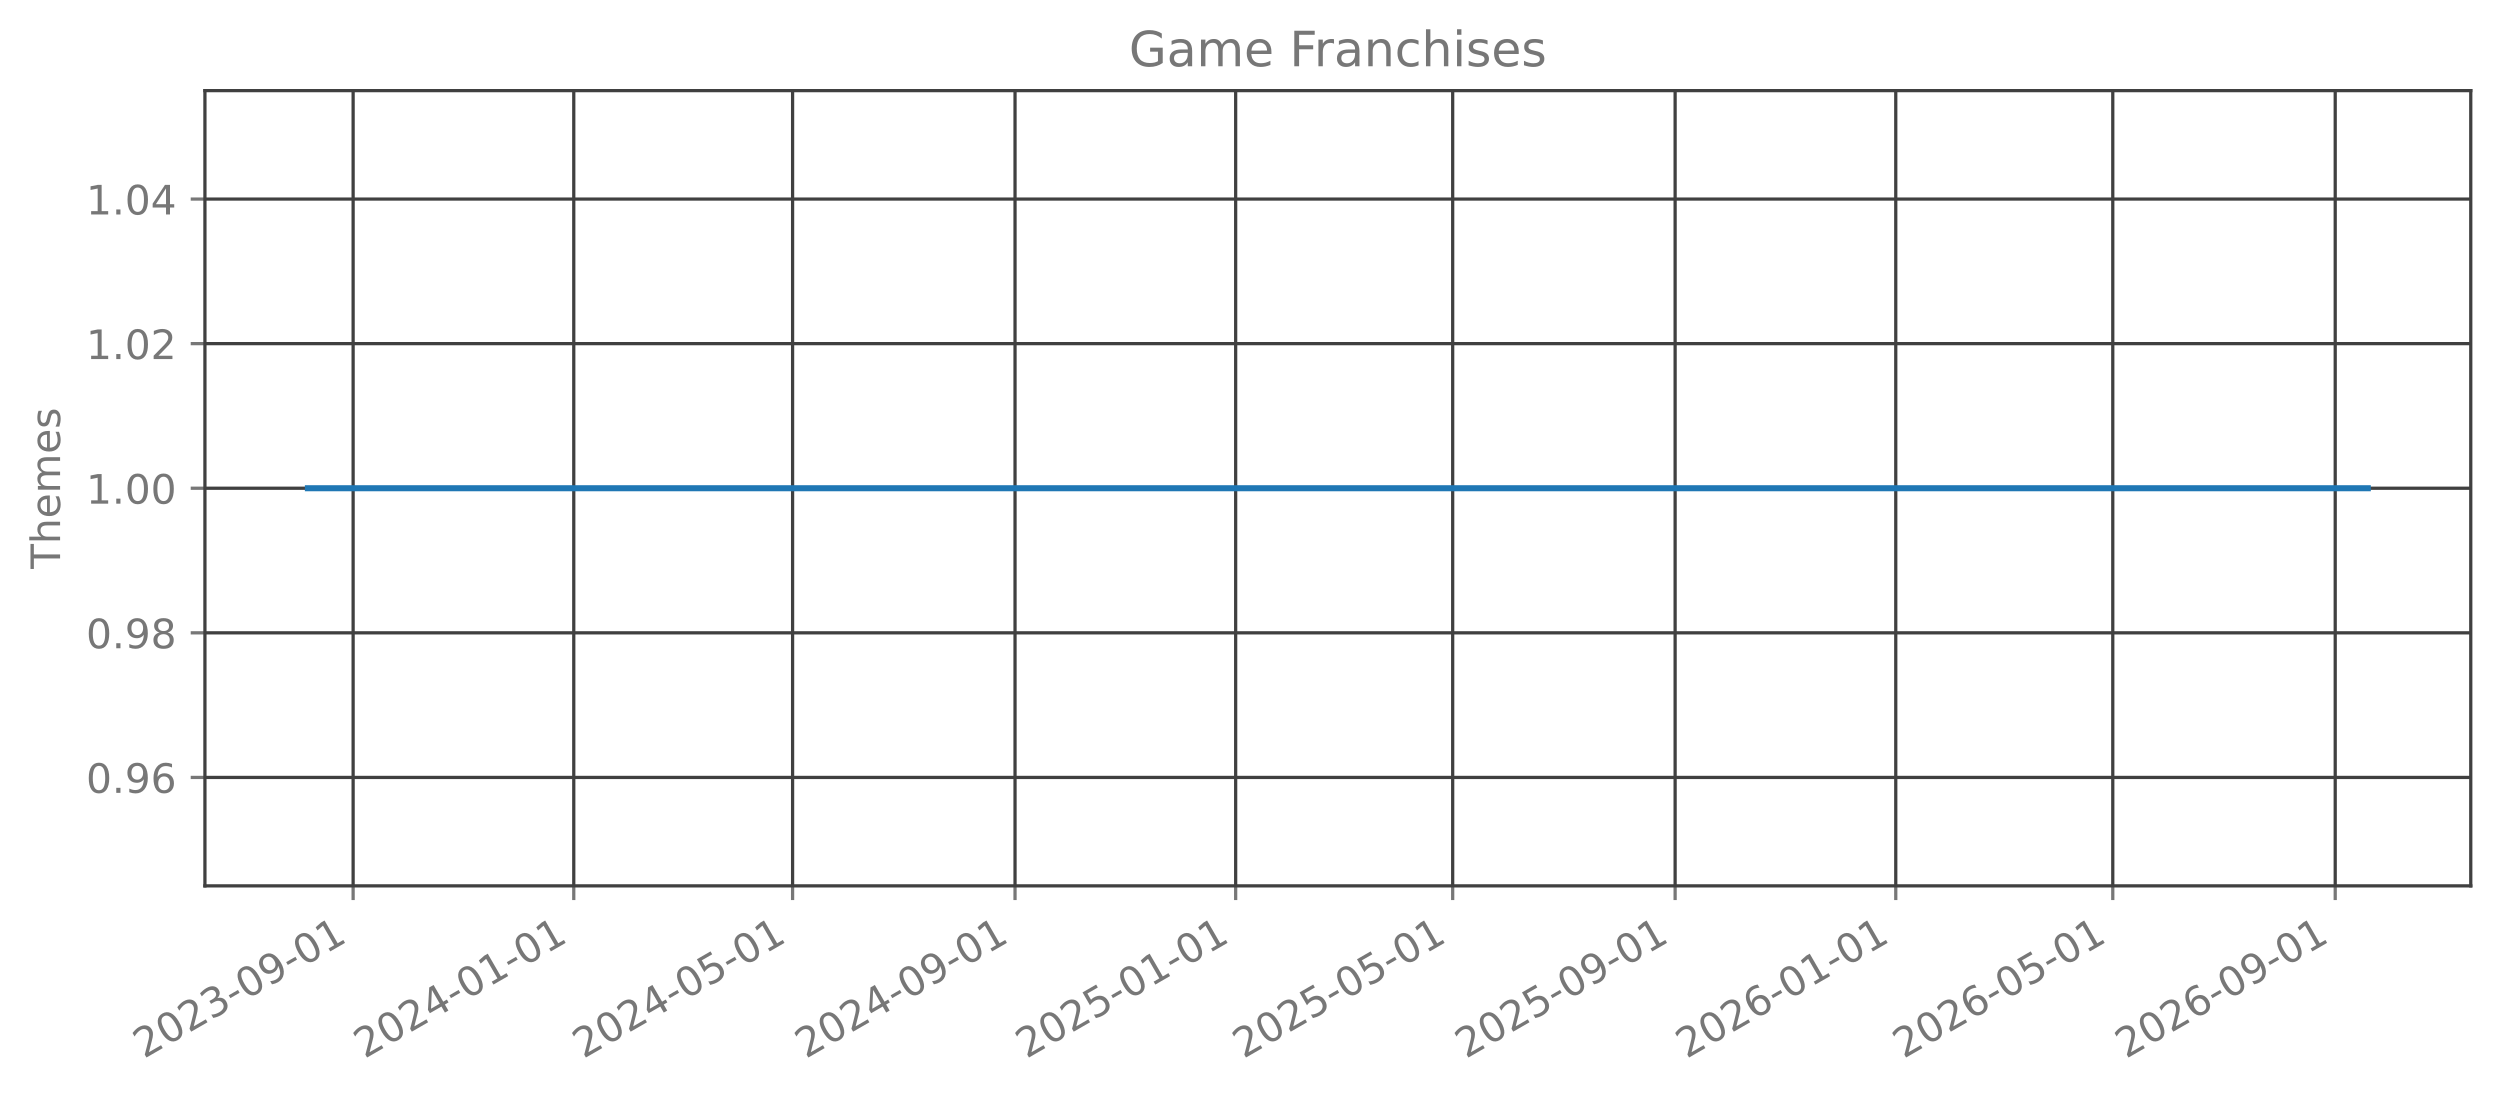
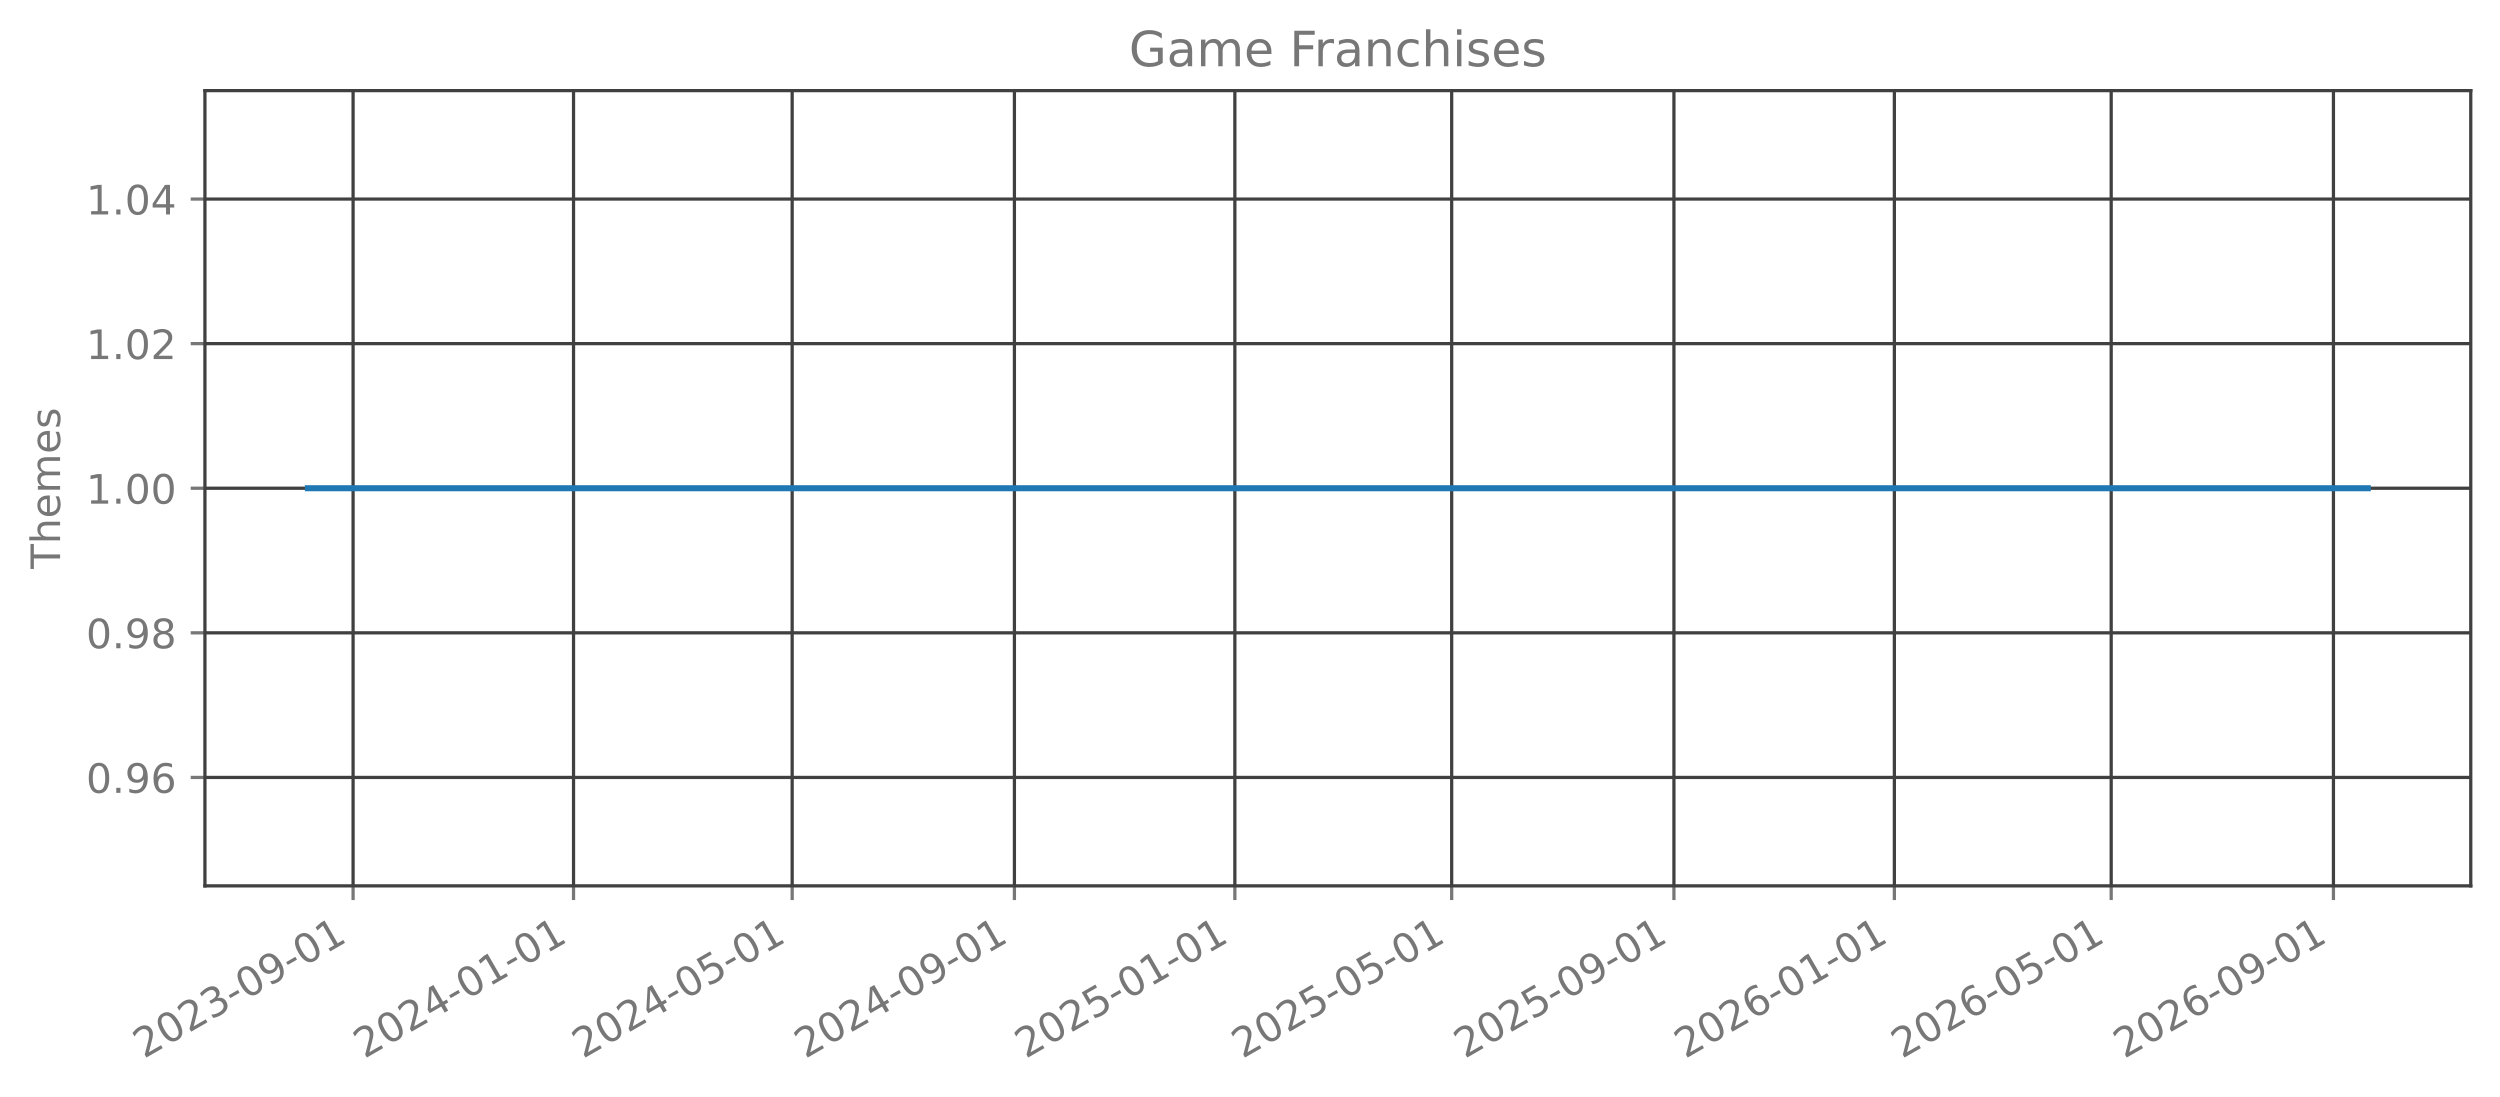
<svg xmlns="http://www.w3.org/2000/svg" xmlns:xlink="http://www.w3.org/1999/xlink" width="615.666pt" height="270.076pt" viewBox="0 0 615.666 270.076" version="1.1">
  <defs>
    <style type="text/css">*{stroke-linejoin: round; stroke-linecap: butt}</style>
  </defs>
  <g id="figure_1">
    <g id="patch_1">
      <path d="M 0 270.076  L 615.666 270.076  L 615.666 -0  L 0 -0  L 0 270.076  z " style="fill: none; opacity: 0" />
    </g>
    <g id="axes_1">
      <g id="patch_2">
        <path d="M 50.466 218.158  L 608.466 218.158  L 608.466 22.318  L 50.466 22.318  L 50.466 218.158  z " style="fill: none; opacity: 0" />
      </g>
      <g id="matplotlib.axis_1">
        <g id="xtick_1">
          <g id="line2d_1">
-             <path d="M 86.964 218.158  L 86.964 22.318  " clip-path="url(#pe38bd3f238)" style="fill: none; stroke: #404040; stroke-width: 0.8; stroke-linecap: square" />
+             <path d="M 86.954 218.158  L 86.954 22.318  " clip-path="url(#p308c97ba1b)" style="fill: none; stroke: #404040; stroke-width: 0.8; stroke-linecap: square" />
          </g>
          <g id="line2d_2">
            <defs>
-               <path id="m160c94888e" d="M 0 0  L 0 3.5  " style="stroke: #777777; stroke-width: 0.8" />
+               <path id="m6ebaff330d" d="M 0 0  L 0 3.5  " style="stroke: #777777; stroke-width: 0.8" />
            </defs>
            <g>
-               <use xlink:href="#m160c94888e" x="86.964" y="218.158" style="fill: #777777; stroke: #777777; stroke-width: 0.8" />
+               <use xlink:href="#m6ebaff330d" x="86.954" y="218.158" style="fill: #777777; stroke: #777777; stroke-width: 0.8" />
            </g>
          </g>
          <g id="text_1">
-             <g style="fill: #777777" transform="translate(35.43343 260.7957) rotate(-30) scale(0.1 -0.1)">
+             <g style="fill: #777777" transform="translate(35.42366 260.7957) rotate(-30) scale(0.1 -0.1)">
              <defs>
                <path id="DejaVuSans-15" d="M 1228 531  L 3431 531  L 3431 0  L 469 0  L 469 531  Q 828 903 1448 1529  Q 2069 2156 2228 2338  Q 2531 2678 2651 2914  Q 2772 3150 2772 3378  Q 2772 3750 2511 3984  Q 2250 4219 1831 4219  Q 1534 4219 1204 4116  Q 875 4013 500 3803  L 500 4441  Q 881 4594 1212 4672  Q 1544 4750 1819 4750  Q 2544 4750 2975 4387  Q 3406 4025 3406 3419  Q 3406 3131 3298 2873  Q 3191 2616 2906 2266  Q 2828 2175 2409 1742  Q 1991 1309 1228 531  z " transform="scale(0.015625)" />
                <path id="DejaVuSans-13" d="M 2034 4250  Q 1547 4250 1301 3770  Q 1056 3291 1056 2328  Q 1056 1369 1301 889  Q 1547 409 2034 409  Q 2525 409 2770 889  Q 3016 1369 3016 2328  Q 3016 3291 2770 3770  Q 2525 4250 2034 4250  z M 2034 4750  Q 2819 4750 3233 4129  Q 3647 3509 3647 2328  Q 3647 1150 3233 529  Q 2819 -91 2034 -91  Q 1250 -91 836 529  Q 422 1150 422 2328  Q 422 3509 836 4129  Q 1250 4750 2034 4750  z " transform="scale(0.015625)" />
                <path id="DejaVuSans-16" d="M 2597 2516  Q 3050 2419 3304 2112  Q 3559 1806 3559 1356  Q 3559 666 3084 287  Q 2609 -91 1734 -91  Q 1441 -91 1130 -33  Q 819 25 488 141  L 488 750  Q 750 597 1062 519  Q 1375 441 1716 441  Q 2309 441 2620 675  Q 2931 909 2931 1356  Q 2931 1769 2642 2001  Q 2353 2234 1838 2234  L 1294 2234  L 1294 2753  L 1863 2753  Q 2328 2753 2575 2939  Q 2822 3125 2822 3475  Q 2822 3834 2567 4026  Q 2313 4219 1838 4219  Q 1578 4219 1281 4162  Q 984 4106 628 3988  L 628 4550  Q 988 4650 1302 4700  Q 1616 4750 1894 4750  Q 2613 4750 3031 4423  Q 3450 4097 3450 3541  Q 3450 3153 3228 2886  Q 3006 2619 2597 2516  z " transform="scale(0.015625)" />
                <path id="DejaVuSans-10" d="M 313 2009  L 1997 2009  L 1997 1497  L 313 1497  L 313 2009  z " transform="scale(0.015625)" />
                <path id="DejaVuSans-1c" d="M 703 97  L 703 672  Q 941 559 1184 500  Q 1428 441 1663 441  Q 2288 441 2617 861  Q 2947 1281 2994 2138  Q 2813 1869 2534 1725  Q 2256 1581 1919 1581  Q 1219 1581 811 2004  Q 403 2428 403 3163  Q 403 3881 828 4315  Q 1253 4750 1959 4750  Q 2769 4750 3195 4129  Q 3622 3509 3622 2328  Q 3622 1225 3098 567  Q 2575 -91 1691 -91  Q 1453 -91 1209 -44  Q 966 3 703 97  z M 1959 2075  Q 2384 2075 2632 2365  Q 2881 2656 2881 3163  Q 2881 3666 2632 3958  Q 2384 4250 1959 4250  Q 1534 4250 1286 3958  Q 1038 3666 1038 3163  Q 1038 2656 1286 2365  Q 1534 2075 1959 2075  z " transform="scale(0.015625)" />
                <path id="DejaVuSans-14" d="M 794 531  L 1825 531  L 1825 4091  L 703 3866  L 703 4441  L 1819 4666  L 2450 4666  L 2450 531  L 3481 531  L 3481 0  L 794 0  L 794 531  z " transform="scale(0.015625)" />
              </defs>
              <use xlink:href="#DejaVuSans-15" />
              <use xlink:href="#DejaVuSans-13" transform="translate(63.625 0)" />
              <use xlink:href="#DejaVuSans-15" transform="translate(127.25 0)" />
              <use xlink:href="#DejaVuSans-16" transform="translate(190.875 0)" />
              <use xlink:href="#DejaVuSans-10" transform="translate(254.5 0)" />
              <use xlink:href="#DejaVuSans-13" transform="translate(290.5781 0)" />
              <use xlink:href="#DejaVuSans-1c" transform="translate(354.2031 0)" />
              <use xlink:href="#DejaVuSans-10" transform="translate(417.8281 0)" />
              <use xlink:href="#DejaVuSans-13" transform="translate(453.9062 0)" />
              <use xlink:href="#DejaVuSans-14" transform="translate(517.5312 0)" />
            </g>
          </g>
        </g>
        <g id="xtick_2">
          <g id="line2d_3">
-             <path d="M 141.299 218.158  L 141.299 22.318  " clip-path="url(#pe38bd3f238)" style="fill: none; stroke: #404040; stroke-width: 0.8; stroke-linecap: square" />
+             <path d="M 141.242 218.158  L 141.242 22.318  " clip-path="url(#p308c97ba1b)" style="fill: none; stroke: #404040; stroke-width: 0.8; stroke-linecap: square" />
          </g>
          <g id="line2d_4">
            <g>
-               <use xlink:href="#m160c94888e" x="141.299" y="218.158" style="fill: #777777; stroke: #777777; stroke-width: 0.8" />
+               <use xlink:href="#m6ebaff330d" x="141.242" y="218.158" style="fill: #777777; stroke: #777777; stroke-width: 0.8" />
            </g>
          </g>
          <g id="text_2">
-             <g style="fill: #777777" transform="translate(89.76817 260.7957) rotate(-30) scale(0.1 -0.1)">
+             <g style="fill: #777777" transform="translate(89.71075 260.7957) rotate(-30) scale(0.1 -0.1)">
              <defs>
                <path id="DejaVuSans-17" d="M 2419 4116  L 825 1625  L 2419 1625  L 2419 4116  z M 2253 4666  L 3047 4666  L 3047 1625  L 3713 1625  L 3713 1100  L 3047 1100  L 3047 0  L 2419 0  L 2419 1100  L 313 1100  L 313 1709  L 2253 4666  z " transform="scale(0.015625)" />
              </defs>
              <use xlink:href="#DejaVuSans-15" />
              <use xlink:href="#DejaVuSans-13" transform="translate(63.625 0)" />
              <use xlink:href="#DejaVuSans-15" transform="translate(127.25 0)" />
              <use xlink:href="#DejaVuSans-17" transform="translate(190.875 0)" />
              <use xlink:href="#DejaVuSans-10" transform="translate(254.5 0)" />
              <use xlink:href="#DejaVuSans-13" transform="translate(290.5781 0)" />
              <use xlink:href="#DejaVuSans-14" transform="translate(354.2031 0)" />
              <use xlink:href="#DejaVuSans-10" transform="translate(417.8281 0)" />
              <use xlink:href="#DejaVuSans-13" transform="translate(453.9062 0)" />
              <use xlink:href="#DejaVuSans-14" transform="translate(517.5312 0)" />
            </g>
          </g>
        </g>
        <g id="xtick_3">
          <g id="line2d_5">
-             <path d="M 195.188 218.158  L 195.188 22.318  " clip-path="url(#pe38bd3f238)" style="fill: none; stroke: #404040; stroke-width: 0.8; stroke-linecap: square" />
+             <path d="M 195.084 218.158  L 195.084 22.318  " clip-path="url(#p308c97ba1b)" style="fill: none; stroke: #404040; stroke-width: 0.8; stroke-linecap: square" />
          </g>
          <g id="line2d_6">
            <g>
-               <use xlink:href="#m160c94888e" x="195.188" y="218.158" style="fill: #777777; stroke: #777777; stroke-width: 0.8" />
+               <use xlink:href="#m6ebaff330d" x="195.084" y="218.158" style="fill: #777777; stroke: #777777; stroke-width: 0.8" />
            </g>
          </g>
          <g id="text_3">
-             <g style="fill: #777777" transform="translate(143.6576 260.7957) rotate(-30) scale(0.1 -0.1)">
+             <g style="fill: #777777" transform="translate(143.5529 260.7957) rotate(-30) scale(0.1 -0.1)">
              <defs>
                <path id="DejaVuSans-18" d="M 691 4666  L 3169 4666  L 3169 4134  L 1269 4134  L 1269 2991  Q 1406 3038 1543 3061  Q 1681 3084 1819 3084  Q 2600 3084 3056 2656  Q 3513 2228 3513 1497  Q 3513 744 3044 326  Q 2575 -91 1722 -91  Q 1428 -91 1123 -41  Q 819 9 494 109  L 494 744  Q 775 591 1075 516  Q 1375 441 1709 441  Q 2250 441 2565 725  Q 2881 1009 2881 1497  Q 2881 1984 2565 2268  Q 2250 2553 1709 2553  Q 1456 2553 1204 2497  Q 953 2441 691 2322  L 691 4666  z " transform="scale(0.015625)" />
              </defs>
              <use xlink:href="#DejaVuSans-15" />
              <use xlink:href="#DejaVuSans-13" transform="translate(63.625 0)" />
              <use xlink:href="#DejaVuSans-15" transform="translate(127.25 0)" />
              <use xlink:href="#DejaVuSans-17" transform="translate(190.875 0)" />
              <use xlink:href="#DejaVuSans-10" transform="translate(254.5 0)" />
              <use xlink:href="#DejaVuSans-13" transform="translate(290.5781 0)" />
              <use xlink:href="#DejaVuSans-18" transform="translate(354.2031 0)" />
              <use xlink:href="#DejaVuSans-10" transform="translate(417.8281 0)" />
              <use xlink:href="#DejaVuSans-13" transform="translate(453.9062 0)" />
              <use xlink:href="#DejaVuSans-14" transform="translate(517.5312 0)" />
            </g>
          </g>
        </g>
        <g id="xtick_4">
          <g id="line2d_7">
-             <path d="M 249.968 218.158  L 249.968 22.318  " clip-path="url(#pe38bd3f238)" style="fill: none; stroke: #404040; stroke-width: 0.8; stroke-linecap: square" />
+             <path d="M 249.816 218.158  L 249.816 22.318  " clip-path="url(#p308c97ba1b)" style="fill: none; stroke: #404040; stroke-width: 0.8; stroke-linecap: square" />
          </g>
          <g id="line2d_8">
            <g>
-               <use xlink:href="#m160c94888e" x="249.968" y="218.158" style="fill: #777777; stroke: #777777; stroke-width: 0.8" />
+               <use xlink:href="#m6ebaff330d" x="249.816" y="218.158" style="fill: #777777; stroke: #777777; stroke-width: 0.8" />
            </g>
          </g>
          <g id="text_4">
-             <g style="fill: #777777" transform="translate(198.4377 260.7957) rotate(-30) scale(0.1 -0.1)">
+             <g style="fill: #777777" transform="translate(198.2849 260.7957) rotate(-30) scale(0.1 -0.1)">
              <use xlink:href="#DejaVuSans-15" />
              <use xlink:href="#DejaVuSans-13" transform="translate(63.625 0)" />
              <use xlink:href="#DejaVuSans-15" transform="translate(127.25 0)" />
              <use xlink:href="#DejaVuSans-17" transform="translate(190.875 0)" />
              <use xlink:href="#DejaVuSans-10" transform="translate(254.5 0)" />
              <use xlink:href="#DejaVuSans-13" transform="translate(290.5781 0)" />
              <use xlink:href="#DejaVuSans-1c" transform="translate(354.2031 0)" />
              <use xlink:href="#DejaVuSans-10" transform="translate(417.8281 0)" />
              <use xlink:href="#DejaVuSans-13" transform="translate(453.9062 0)" />
              <use xlink:href="#DejaVuSans-14" transform="translate(517.5312 0)" />
            </g>
          </g>
        </g>
        <g id="xtick_5">
          <g id="line2d_9">
-             <path d="M 304.303 218.158  L 304.303 22.318  " clip-path="url(#pe38bd3f238)" style="fill: none; stroke: #404040; stroke-width: 0.8; stroke-linecap: square" />
+             <path d="M 304.103 218.158  L 304.103 22.318  " clip-path="url(#p308c97ba1b)" style="fill: none; stroke: #404040; stroke-width: 0.8; stroke-linecap: square" />
          </g>
          <g id="line2d_10">
            <g>
-               <use xlink:href="#m160c94888e" x="304.303" y="218.158" style="fill: #777777; stroke: #777777; stroke-width: 0.8" />
+               <use xlink:href="#m6ebaff330d" x="304.103" y="218.158" style="fill: #777777; stroke: #777777; stroke-width: 0.8" />
            </g>
          </g>
          <g id="text_5">
-             <g style="fill: #777777" transform="translate(252.7724 260.7957) rotate(-30) scale(0.1 -0.1)">
+             <g style="fill: #777777" transform="translate(252.572 260.7957) rotate(-30) scale(0.1 -0.1)">
              <use xlink:href="#DejaVuSans-15" />
              <use xlink:href="#DejaVuSans-13" transform="translate(63.625 0)" />
              <use xlink:href="#DejaVuSans-15" transform="translate(127.25 0)" />
              <use xlink:href="#DejaVuSans-18" transform="translate(190.875 0)" />
              <use xlink:href="#DejaVuSans-10" transform="translate(254.5 0)" />
              <use xlink:href="#DejaVuSans-13" transform="translate(290.5781 0)" />
              <use xlink:href="#DejaVuSans-14" transform="translate(354.2031 0)" />
              <use xlink:href="#DejaVuSans-10" transform="translate(417.8281 0)" />
              <use xlink:href="#DejaVuSans-13" transform="translate(453.9062 0)" />
              <use xlink:href="#DejaVuSans-14" transform="translate(517.5312 0)" />
            </g>
          </g>
        </g>
        <g id="xtick_6">
          <g id="line2d_11">
-             <path d="M 357.747 218.158  L 357.747 22.318  " clip-path="url(#pe38bd3f238)" style="fill: none; stroke: #404040; stroke-width: 0.8; stroke-linecap: square" />
+             <path d="M 357.5 218.158  L 357.5 22.318  " clip-path="url(#p308c97ba1b)" style="fill: none; stroke: #404040; stroke-width: 0.8; stroke-linecap: square" />
          </g>
          <g id="line2d_12">
            <g>
-               <use xlink:href="#m160c94888e" x="357.747" y="218.158" style="fill: #777777; stroke: #777777; stroke-width: 0.8" />
+               <use xlink:href="#m6ebaff330d" x="357.5" y="218.158" style="fill: #777777; stroke: #777777; stroke-width: 0.8" />
            </g>
          </g>
          <g id="text_6">
-             <g style="fill: #777777" transform="translate(306.2164 260.7957) rotate(-30) scale(0.1 -0.1)">
+             <g style="fill: #777777" transform="translate(305.9691 260.7957) rotate(-30) scale(0.1 -0.1)">
              <use xlink:href="#DejaVuSans-15" />
              <use xlink:href="#DejaVuSans-13" transform="translate(63.625 0)" />
              <use xlink:href="#DejaVuSans-15" transform="translate(127.25 0)" />
              <use xlink:href="#DejaVuSans-18" transform="translate(190.875 0)" />
              <use xlink:href="#DejaVuSans-10" transform="translate(254.5 0)" />
              <use xlink:href="#DejaVuSans-13" transform="translate(290.5781 0)" />
              <use xlink:href="#DejaVuSans-18" transform="translate(354.2031 0)" />
              <use xlink:href="#DejaVuSans-10" transform="translate(417.8281 0)" />
              <use xlink:href="#DejaVuSans-13" transform="translate(453.9062 0)" />
              <use xlink:href="#DejaVuSans-14" transform="translate(517.5312 0)" />
            </g>
          </g>
        </g>
        <g id="xtick_7">
          <g id="line2d_13">
-             <path d="M 412.527 218.158  L 412.527 22.318  " clip-path="url(#pe38bd3f238)" style="fill: none; stroke: #404040; stroke-width: 0.8; stroke-linecap: square" />
+             <path d="M 412.232 218.158  L 412.232 22.318  " clip-path="url(#p308c97ba1b)" style="fill: none; stroke: #404040; stroke-width: 0.8; stroke-linecap: square" />
          </g>
          <g id="line2d_14">
            <g>
-               <use xlink:href="#m160c94888e" x="412.527" y="218.158" style="fill: #777777; stroke: #777777; stroke-width: 0.8" />
+               <use xlink:href="#m6ebaff330d" x="412.232" y="218.158" style="fill: #777777; stroke: #777777; stroke-width: 0.8" />
            </g>
          </g>
          <g id="text_7">
-             <g style="fill: #777777" transform="translate(360.9965 260.7957) rotate(-30) scale(0.1 -0.1)">
+             <g style="fill: #777777" transform="translate(360.7012 260.7957) rotate(-30) scale(0.1 -0.1)">
              <use xlink:href="#DejaVuSans-15" />
              <use xlink:href="#DejaVuSans-13" transform="translate(63.625 0)" />
              <use xlink:href="#DejaVuSans-15" transform="translate(127.25 0)" />
              <use xlink:href="#DejaVuSans-18" transform="translate(190.875 0)" />
              <use xlink:href="#DejaVuSans-10" transform="translate(254.5 0)" />
              <use xlink:href="#DejaVuSans-13" transform="translate(290.5781 0)" />
              <use xlink:href="#DejaVuSans-1c" transform="translate(354.2031 0)" />
              <use xlink:href="#DejaVuSans-10" transform="translate(417.8281 0)" />
              <use xlink:href="#DejaVuSans-13" transform="translate(453.9062 0)" />
              <use xlink:href="#DejaVuSans-14" transform="translate(517.5312 0)" />
            </g>
          </g>
        </g>
        <g id="xtick_8">
          <g id="line2d_15">
-             <path d="M 466.862 218.158  L 466.862 22.318  " clip-path="url(#pe38bd3f238)" style="fill: none; stroke: #404040; stroke-width: 0.8; stroke-linecap: square" />
+             <path d="M 466.519 218.158  L 466.519 22.318  " clip-path="url(#p308c97ba1b)" style="fill: none; stroke: #404040; stroke-width: 0.8; stroke-linecap: square" />
          </g>
          <g id="line2d_16">
            <g>
-               <use xlink:href="#m160c94888e" x="466.862" y="218.158" style="fill: #777777; stroke: #777777; stroke-width: 0.8" />
+               <use xlink:href="#m6ebaff330d" x="466.519" y="218.158" style="fill: #777777; stroke: #777777; stroke-width: 0.8" />
            </g>
          </g>
          <g id="text_8">
-             <g style="fill: #777777" transform="translate(415.3313 260.7957) rotate(-30) scale(0.1 -0.1)">
+             <g style="fill: #777777" transform="translate(414.9883 260.7957) rotate(-30) scale(0.1 -0.1)">
              <defs>
                <path id="DejaVuSans-19" d="M 2113 2584  Q 1688 2584 1439 2293  Q 1191 2003 1191 1497  Q 1191 994 1439 701  Q 1688 409 2113 409  Q 2538 409 2786 701  Q 3034 994 3034 1497  Q 3034 2003 2786 2293  Q 2538 2584 2113 2584  z M 3366 4563  L 3366 3988  Q 3128 4100 2886 4159  Q 2644 4219 2406 4219  Q 1781 4219 1451 3797  Q 1122 3375 1075 2522  Q 1259 2794 1537 2939  Q 1816 3084 2150 3084  Q 2853 3084 3261 2657  Q 3669 2231 3669 1497  Q 3669 778 3244 343  Q 2819 -91 2113 -91  Q 1303 -91 875 529  Q 447 1150 447 2328  Q 447 3434 972 4092  Q 1497 4750 2381 4750  Q 2619 4750 2861 4703  Q 3103 4656 3366 4563  z " transform="scale(0.015625)" />
              </defs>
              <use xlink:href="#DejaVuSans-15" />
              <use xlink:href="#DejaVuSans-13" transform="translate(63.625 0)" />
              <use xlink:href="#DejaVuSans-15" transform="translate(127.25 0)" />
              <use xlink:href="#DejaVuSans-19" transform="translate(190.875 0)" />
              <use xlink:href="#DejaVuSans-10" transform="translate(254.5 0)" />
              <use xlink:href="#DejaVuSans-13" transform="translate(290.5781 0)" />
              <use xlink:href="#DejaVuSans-14" transform="translate(354.2031 0)" />
              <use xlink:href="#DejaVuSans-10" transform="translate(417.8281 0)" />
              <use xlink:href="#DejaVuSans-13" transform="translate(453.9062 0)" />
              <use xlink:href="#DejaVuSans-14" transform="translate(517.5312 0)" />
            </g>
          </g>
        </g>
        <g id="xtick_9">
          <g id="line2d_17">
-             <path d="M 520.306 218.158  L 520.306 22.318  " clip-path="url(#pe38bd3f238)" style="fill: none; stroke: #404040; stroke-width: 0.8; stroke-linecap: square" />
+             <path d="M 519.916 218.158  L 519.916 22.318  " clip-path="url(#p308c97ba1b)" style="fill: none; stroke: #404040; stroke-width: 0.8; stroke-linecap: square" />
          </g>
          <g id="line2d_18">
            <g>
-               <use xlink:href="#m160c94888e" x="520.306" y="218.158" style="fill: #777777; stroke: #777777; stroke-width: 0.8" />
+               <use xlink:href="#m6ebaff330d" x="519.916" y="218.158" style="fill: #777777; stroke: #777777; stroke-width: 0.8" />
            </g>
          </g>
          <g id="text_9">
-             <g style="fill: #777777" transform="translate(468.7753 260.7957) rotate(-30) scale(0.1 -0.1)">
+             <g style="fill: #777777" transform="translate(468.3854 260.7957) rotate(-30) scale(0.1 -0.1)">
              <use xlink:href="#DejaVuSans-15" />
              <use xlink:href="#DejaVuSans-13" transform="translate(63.625 0)" />
              <use xlink:href="#DejaVuSans-15" transform="translate(127.25 0)" />
              <use xlink:href="#DejaVuSans-19" transform="translate(190.875 0)" />
              <use xlink:href="#DejaVuSans-10" transform="translate(254.5 0)" />
              <use xlink:href="#DejaVuSans-13" transform="translate(290.5781 0)" />
              <use xlink:href="#DejaVuSans-18" transform="translate(354.2031 0)" />
              <use xlink:href="#DejaVuSans-10" transform="translate(417.8281 0)" />
              <use xlink:href="#DejaVuSans-13" transform="translate(453.9062 0)" />
              <use xlink:href="#DejaVuSans-14" transform="translate(517.5312 0)" />
            </g>
          </g>
        </g>
        <g id="xtick_10">
          <g id="line2d_19">
-             <path d="M 575.086 218.158  L 575.086 22.318  " clip-path="url(#pe38bd3f238)" style="fill: none; stroke: #404040; stroke-width: 0.8; stroke-linecap: square" />
+             <path d="M 574.648 218.158  L 574.648 22.318  " clip-path="url(#p308c97ba1b)" style="fill: none; stroke: #404040; stroke-width: 0.8; stroke-linecap: square" />
          </g>
          <g id="line2d_20">
            <g>
-               <use xlink:href="#m160c94888e" x="575.086" y="218.158" style="fill: #777777; stroke: #777777; stroke-width: 0.8" />
+               <use xlink:href="#m6ebaff330d" x="574.648" y="218.158" style="fill: #777777; stroke: #777777; stroke-width: 0.8" />
            </g>
          </g>
          <g id="text_10">
-             <g style="fill: #777777" transform="translate(523.5554 260.7957) rotate(-30) scale(0.1 -0.1)">
+             <g style="fill: #777777" transform="translate(523.1174 260.7957) rotate(-30) scale(0.1 -0.1)">
              <use xlink:href="#DejaVuSans-15" />
              <use xlink:href="#DejaVuSans-13" transform="translate(63.625 0)" />
              <use xlink:href="#DejaVuSans-15" transform="translate(127.25 0)" />
              <use xlink:href="#DejaVuSans-19" transform="translate(190.875 0)" />
              <use xlink:href="#DejaVuSans-10" transform="translate(254.5 0)" />
              <use xlink:href="#DejaVuSans-13" transform="translate(290.5781 0)" />
              <use xlink:href="#DejaVuSans-1c" transform="translate(354.2031 0)" />
              <use xlink:href="#DejaVuSans-10" transform="translate(417.8281 0)" />
              <use xlink:href="#DejaVuSans-13" transform="translate(453.9062 0)" />
              <use xlink:href="#DejaVuSans-14" transform="translate(517.5312 0)" />
            </g>
          </g>
        </g>
      </g>
      <g id="matplotlib.axis_2">
        <g id="ytick_1">
          <g id="line2d_21">
-             <path d="M 50.466 191.453  L 608.466 191.453  " clip-path="url(#pe38bd3f238)" style="fill: none; stroke: #404040; stroke-width: 0.8; stroke-linecap: square" />
+             <path d="M 50.466 191.453  L 608.466 191.453  " clip-path="url(#p308c97ba1b)" style="fill: none; stroke: #404040; stroke-width: 0.8; stroke-linecap: square" />
          </g>
          <g id="line2d_22">
            <defs>
-               <path id="maf483258dd" d="M 0 0  L -3.5 0  " style="stroke: #777777; stroke-width: 0.8" />
+               <path id="m1e7abd51d6" d="M 0 0  L -3.5 0  " style="stroke: #777777; stroke-width: 0.8" />
            </defs>
            <g>
-               <use xlink:href="#maf483258dd" x="50.466" y="191.453" style="fill: #777777; stroke: #777777; stroke-width: 0.8" />
+               <use xlink:href="#m1e7abd51d6" x="50.466" y="191.453" style="fill: #777777; stroke: #777777; stroke-width: 0.8" />
            </g>
          </g>
          <g id="text_11">
            <g style="fill: #777777" transform="translate(21.20078 195.2515) scale(0.1 -0.1)">
              <defs>
                <path id="DejaVuSans-11" d="M 684 794  L 1344 794  L 1344 0  L 684 0  L 684 794  z " transform="scale(0.015625)" />
              </defs>
              <use xlink:href="#DejaVuSans-13" />
              <use xlink:href="#DejaVuSans-11" transform="translate(63.625 0)" />
              <use xlink:href="#DejaVuSans-1c" transform="translate(95.40625 0)" />
              <use xlink:href="#DejaVuSans-19" transform="translate(159.0312 0)" />
            </g>
          </g>
        </g>
        <g id="ytick_2">
          <g id="line2d_23">
-             <path d="M 50.466 155.845  L 608.466 155.845  " clip-path="url(#pe38bd3f238)" style="fill: none; stroke: #404040; stroke-width: 0.8; stroke-linecap: square" />
+             <path d="M 50.466 155.845  L 608.466 155.845  " clip-path="url(#p308c97ba1b)" style="fill: none; stroke: #404040; stroke-width: 0.8; stroke-linecap: square" />
          </g>
          <g id="line2d_24">
            <g>
-               <use xlink:href="#maf483258dd" x="50.466" y="155.845" style="fill: #777777; stroke: #777777; stroke-width: 0.8" />
+               <use xlink:href="#m1e7abd51d6" x="50.466" y="155.845" style="fill: #777777; stroke: #777777; stroke-width: 0.8" />
            </g>
          </g>
          <g id="text_12">
            <g style="fill: #777777" transform="translate(21.20078 159.6442) scale(0.1 -0.1)">
              <defs>
                <path id="DejaVuSans-1b" d="M 2034 2216  Q 1584 2216 1326 1975  Q 1069 1734 1069 1313  Q 1069 891 1326 650  Q 1584 409 2034 409  Q 2484 409 2743 651  Q 3003 894 3003 1313  Q 3003 1734 2745 1975  Q 2488 2216 2034 2216  z M 1403 2484  Q 997 2584 770 2862  Q 544 3141 544 3541  Q 544 4100 942 4425  Q 1341 4750 2034 4750  Q 2731 4750 3128 4425  Q 3525 4100 3525 3541  Q 3525 3141 3298 2862  Q 3072 2584 2669 2484  Q 3125 2378 3379 2068  Q 3634 1759 3634 1313  Q 3634 634 3220 271  Q 2806 -91 2034 -91  Q 1263 -91 848 271  Q 434 634 434 1313  Q 434 1759 690 2068  Q 947 2378 1403 2484  z M 1172 3481  Q 1172 3119 1398 2916  Q 1625 2713 2034 2713  Q 2441 2713 2670 2916  Q 2900 3119 2900 3481  Q 2900 3844 2670 4047  Q 2441 4250 2034 4250  Q 1625 4250 1398 4047  Q 1172 3844 1172 3481  z " transform="scale(0.015625)" />
              </defs>
              <use xlink:href="#DejaVuSans-13" />
              <use xlink:href="#DejaVuSans-11" transform="translate(63.625 0)" />
              <use xlink:href="#DejaVuSans-1c" transform="translate(95.40625 0)" />
              <use xlink:href="#DejaVuSans-1b" transform="translate(159.0312 0)" />
            </g>
          </g>
        </g>
        <g id="ytick_3">
          <g id="line2d_25">
-             <path d="M 50.466 120.238  L 608.466 120.238  " clip-path="url(#pe38bd3f238)" style="fill: none; stroke: #404040; stroke-width: 0.8; stroke-linecap: square" />
+             <path d="M 50.466 120.238  L 608.466 120.238  " clip-path="url(#p308c97ba1b)" style="fill: none; stroke: #404040; stroke-width: 0.8; stroke-linecap: square" />
          </g>
          <g id="line2d_26">
            <g>
-               <use xlink:href="#maf483258dd" x="50.466" y="120.238" style="fill: #777777; stroke: #777777; stroke-width: 0.8" />
+               <use xlink:href="#m1e7abd51d6" x="50.466" y="120.238" style="fill: #777777; stroke: #777777; stroke-width: 0.8" />
            </g>
          </g>
          <g id="text_13">
            <g style="fill: #777777" transform="translate(21.20078 124.037) scale(0.1 -0.1)">
              <use xlink:href="#DejaVuSans-14" />
              <use xlink:href="#DejaVuSans-11" transform="translate(63.625 0)" />
              <use xlink:href="#DejaVuSans-13" transform="translate(95.40625 0)" />
              <use xlink:href="#DejaVuSans-13" transform="translate(159.0312 0)" />
            </g>
          </g>
        </g>
        <g id="ytick_4">
          <g id="line2d_27">
-             <path d="M 50.466 84.631  L 608.466 84.631  " clip-path="url(#pe38bd3f238)" style="fill: none; stroke: #404040; stroke-width: 0.8; stroke-linecap: square" />
+             <path d="M 50.466 84.631  L 608.466 84.631  " clip-path="url(#p308c97ba1b)" style="fill: none; stroke: #404040; stroke-width: 0.8; stroke-linecap: square" />
          </g>
          <g id="line2d_28">
            <g>
-               <use xlink:href="#maf483258dd" x="50.466" y="84.631" style="fill: #777777; stroke: #777777; stroke-width: 0.8" />
+               <use xlink:href="#m1e7abd51d6" x="50.466" y="84.631" style="fill: #777777; stroke: #777777; stroke-width: 0.8" />
            </g>
          </g>
          <g id="text_14">
            <g style="fill: #777777" transform="translate(21.20078 88.42968) scale(0.1 -0.1)">
              <use xlink:href="#DejaVuSans-14" />
              <use xlink:href="#DejaVuSans-11" transform="translate(63.625 0)" />
              <use xlink:href="#DejaVuSans-13" transform="translate(95.40625 0)" />
              <use xlink:href="#DejaVuSans-15" transform="translate(159.0312 0)" />
            </g>
          </g>
        </g>
        <g id="ytick_5">
          <g id="line2d_29">
-             <path d="M 50.466 49.024  L 608.466 49.024  " clip-path="url(#pe38bd3f238)" style="fill: none; stroke: #404040; stroke-width: 0.8; stroke-linecap: square" />
+             <path d="M 50.466 49.024  L 608.466 49.024  " clip-path="url(#p308c97ba1b)" style="fill: none; stroke: #404040; stroke-width: 0.8; stroke-linecap: square" />
          </g>
          <g id="line2d_30">
            <g>
-               <use xlink:href="#maf483258dd" x="50.466" y="49.024" style="fill: #777777; stroke: #777777; stroke-width: 0.8" />
+               <use xlink:href="#m1e7abd51d6" x="50.466" y="49.024" style="fill: #777777; stroke: #777777; stroke-width: 0.8" />
            </g>
          </g>
          <g id="text_15">
            <g style="fill: #777777" transform="translate(21.20078 52.82241) scale(0.1 -0.1)">
              <use xlink:href="#DejaVuSans-14" />
              <use xlink:href="#DejaVuSans-11" transform="translate(63.625 0)" />
              <use xlink:href="#DejaVuSans-13" transform="translate(95.40625 0)" />
              <use xlink:href="#DejaVuSans-17" transform="translate(159.0312 0)" />
            </g>
          </g>
        </g>
        <g id="text_16">
          <g style="fill: #777777" transform="translate(14.79844 140.0889) rotate(-90) scale(0.1 -0.1)">
            <defs>
              <path id="DejaVuSans-37" d="M -19 4666  L 3928 4666  L 3928 4134  L 2272 4134  L 2272 0  L 1638 0  L 1638 4134  L -19 4134  L -19 4666  z " transform="scale(0.015625)" />
              <path id="DejaVuSans-4b" d="M 3513 2113  L 3513 0  L 2938 0  L 2938 2094  Q 2938 2591 2744 2837  Q 2550 3084 2163 3084  Q 1697 3084 1428 2787  Q 1159 2491 1159 1978  L 1159 0  L 581 0  L 581 4863  L 1159 4863  L 1159 2956  Q 1366 3272 1645 3428  Q 1925 3584 2291 3584  Q 2894 3584 3203 3211  Q 3513 2838 3513 2113  z " transform="scale(0.015625)" />
              <path id="DejaVuSans-48" d="M 3597 1894  L 3597 1613  L 953 1613  Q 991 1019 1311 708  Q 1631 397 2203 397  Q 2534 397 2845 478  Q 3156 559 3463 722  L 3463 178  Q 3153 47 2828 -22  Q 2503 -91 2169 -91  Q 1331 -91 842 396  Q 353 884 353 1716  Q 353 2575 817 3079  Q 1281 3584 2069 3584  Q 2775 3584 3186 3129  Q 3597 2675 3597 1894  z M 3022 2063  Q 3016 2534 2758 2815  Q 2500 3097 2075 3097  Q 1594 3097 1305 2825  Q 1016 2553 972 2059  L 3022 2063  z " transform="scale(0.015625)" />
              <path id="DejaVuSans-50" d="M 3328 2828  Q 3544 3216 3844 3400  Q 4144 3584 4550 3584  Q 5097 3584 5394 3201  Q 5691 2819 5691 2113  L 5691 0  L 5113 0  L 5113 2094  Q 5113 2597 4934 2840  Q 4756 3084 4391 3084  Q 3944 3084 3684 2787  Q 3425 2491 3425 1978  L 3425 0  L 2847 0  L 2847 2094  Q 2847 2600 2669 2842  Q 2491 3084 2119 3084  Q 1678 3084 1418 2786  Q 1159 2488 1159 1978  L 1159 0  L 581 0  L 581 3500  L 1159 3500  L 1159 2956  Q 1356 3278 1631 3431  Q 1906 3584 2284 3584  Q 2666 3584 2933 3390  Q 3200 3197 3328 2828  z " transform="scale(0.015625)" />
              <path id="DejaVuSans-56" d="M 2834 3397  L 2834 2853  Q 2591 2978 2328 3040  Q 2066 3103 1784 3103  Q 1356 3103 1142 2972  Q 928 2841 928 2578  Q 928 2378 1081 2264  Q 1234 2150 1697 2047  L 1894 2003  Q 2506 1872 2764 1633  Q 3022 1394 3022 966  Q 3022 478 2636 193  Q 2250 -91 1575 -91  Q 1294 -91 989 -36  Q 684 19 347 128  L 347 722  Q 666 556 975 473  Q 1284 391 1588 391  Q 1994 391 2212 530  Q 2431 669 2431 922  Q 2431 1156 2273 1281  Q 2116 1406 1581 1522  L 1381 1569  Q 847 1681 609 1914  Q 372 2147 372 2553  Q 372 3047 722 3315  Q 1072 3584 1716 3584  Q 2034 3584 2315 3537  Q 2597 3491 2834 3397  z " transform="scale(0.015625)" />
            </defs>
            <use xlink:href="#DejaVuSans-37" />
            <use xlink:href="#DejaVuSans-4b" transform="translate(61.07812 0)" />
            <use xlink:href="#DejaVuSans-48" transform="translate(124.4531 0)" />
            <use xlink:href="#DejaVuSans-50" transform="translate(185.9844 0)" />
            <use xlink:href="#DejaVuSans-48" transform="translate(283.3906 0)" />
            <use xlink:href="#DejaVuSans-56" transform="translate(344.9219 0)" />
          </g>
        </g>
      </g>
      <g id="line2d_31">
-         <path d="M 75.83 120.238  L 583.103 120.238  " clip-path="url(#pe38bd3f238)" style="fill: none; stroke: #1f77b4; stroke-width: 1.5; stroke-linecap: square" />
+         <path d="M 75.83 120.238  L 583.103 120.238  " clip-path="url(#p308c97ba1b)" style="fill: none; stroke: #1f77b4; stroke-width: 1.5; stroke-linecap: square" />
      </g>
      <g id="patch_3">
        <path d="M 50.466 218.158  L 50.466 22.318  " style="fill: none; stroke: #404040; stroke-width: 0.8; stroke-linejoin: miter; stroke-linecap: square" />
      </g>
      <g id="patch_4">
        <path d="M 608.466 218.158  L 608.466 22.318  " style="fill: none; stroke: #404040; stroke-width: 0.8; stroke-linejoin: miter; stroke-linecap: square" />
      </g>
      <g id="patch_5">
        <path d="M 50.466 218.158  L 608.466 218.158  " style="fill: none; stroke: #404040; stroke-width: 0.8; stroke-linejoin: miter; stroke-linecap: square" />
      </g>
      <g id="patch_6">
        <path d="M 50.466 22.318  L 608.466 22.318  " style="fill: none; stroke: #404040; stroke-width: 0.8; stroke-linejoin: miter; stroke-linecap: square" />
      </g>
      <g id="text_17">
        <g style="fill: #777777" transform="translate(278.0258 16.31812) scale(0.12 -0.12)">
          <defs>
            <path id="DejaVuSans-2a" d="M 3809 666  L 3809 1919  L 2778 1919  L 2778 2438  L 4434 2438  L 4434 434  Q 4069 175 3628 42  Q 3188 -91 2688 -91  Q 1594 -91 976 548  Q 359 1188 359 2328  Q 359 3472 976 4111  Q 1594 4750 2688 4750  Q 3144 4750 3555 4637  Q 3966 4525 4313 4306  L 4313 3634  Q 3963 3931 3569 4081  Q 3175 4231 2741 4231  Q 1884 4231 1454 3753  Q 1025 3275 1025 2328  Q 1025 1384 1454 906  Q 1884 428 2741 428  Q 3075 428 3337 486  Q 3600 544 3809 666  z " transform="scale(0.015625)" />
            <path id="DejaVuSans-44" d="M 2194 1759  Q 1497 1759 1228 1600  Q 959 1441 959 1056  Q 959 750 1161 570  Q 1363 391 1709 391  Q 2188 391 2477 730  Q 2766 1069 2766 1631  L 2766 1759  L 2194 1759  z M 3341 1997  L 3341 0  L 2766 0  L 2766 531  Q 2569 213 2275 61  Q 1981 -91 1556 -91  Q 1019 -91 701 211  Q 384 513 384 1019  Q 384 1609 779 1909  Q 1175 2209 1959 2209  L 2766 2209  L 2766 2266  Q 2766 2663 2505 2880  Q 2244 3097 1772 3097  Q 1472 3097 1187 3025  Q 903 2953 641 2809  L 641 3341  Q 956 3463 1253 3523  Q 1550 3584 1831 3584  Q 2591 3584 2966 3190  Q 3341 2797 3341 1997  z " transform="scale(0.015625)" />
            <path id="DejaVuSans-3" transform="scale(0.015625)" />
            <path id="DejaVuSans-29" d="M 628 4666  L 3309 4666  L 3309 4134  L 1259 4134  L 1259 2759  L 3109 2759  L 3109 2228  L 1259 2228  L 1259 0  L 628 0  L 628 4666  z " transform="scale(0.015625)" />
            <path id="DejaVuSans-55" d="M 2631 2963  Q 2534 3019 2420 3045  Q 2306 3072 2169 3072  Q 1681 3072 1420 2755  Q 1159 2438 1159 1844  L 1159 0  L 581 0  L 581 3500  L 1159 3500  L 1159 2956  Q 1341 3275 1631 3429  Q 1922 3584 2338 3584  Q 2397 3584 2469 3576  Q 2541 3569 2628 3553  L 2631 2963  z " transform="scale(0.015625)" />
            <path id="DejaVuSans-51" d="M 3513 2113  L 3513 0  L 2938 0  L 2938 2094  Q 2938 2591 2744 2837  Q 2550 3084 2163 3084  Q 1697 3084 1428 2787  Q 1159 2491 1159 1978  L 1159 0  L 581 0  L 581 3500  L 1159 3500  L 1159 2956  Q 1366 3272 1645 3428  Q 1925 3584 2291 3584  Q 2894 3584 3203 3211  Q 3513 2838 3513 2113  z " transform="scale(0.015625)" />
            <path id="DejaVuSans-46" d="M 3122 3366  L 3122 2828  Q 2878 2963 2633 3030  Q 2388 3097 2138 3097  Q 1578 3097 1268 2742  Q 959 2388 959 1747  Q 959 1106 1268 751  Q 1578 397 2138 397  Q 2388 397 2633 464  Q 2878 531 3122 666  L 3122 134  Q 2881 22 2623 -34  Q 2366 -91 2075 -91  Q 1284 -91 818 406  Q 353 903 353 1747  Q 353 2603 823 3093  Q 1294 3584 2113 3584  Q 2378 3584 2631 3529  Q 2884 3475 3122 3366  z " transform="scale(0.015625)" />
            <path id="DejaVuSans-4c" d="M 603 3500  L 1178 3500  L 1178 0  L 603 0  L 603 3500  z M 603 4863  L 1178 4863  L 1178 4134  L 603 4134  L 603 4863  z " transform="scale(0.015625)" />
          </defs>
          <use xlink:href="#DejaVuSans-2a" />
          <use xlink:href="#DejaVuSans-44" transform="translate(77.48438 0)" />
          <use xlink:href="#DejaVuSans-50" transform="translate(138.7656 0)" />
          <use xlink:href="#DejaVuSans-48" transform="translate(236.1719 0)" />
          <use xlink:href="#DejaVuSans-3" transform="translate(297.7031 0)" />
          <use xlink:href="#DejaVuSans-29" transform="translate(329.4844 0)" />
          <use xlink:href="#DejaVuSans-55" transform="translate(379.7188 0)" />
          <use xlink:href="#DejaVuSans-44" transform="translate(420.8281 0)" />
          <use xlink:href="#DejaVuSans-51" transform="translate(482.1094 0)" />
          <use xlink:href="#DejaVuSans-46" transform="translate(545.4844 0)" />
          <use xlink:href="#DejaVuSans-4b" transform="translate(600.4688 0)" />
          <use xlink:href="#DejaVuSans-4c" transform="translate(663.8438 0)" />
          <use xlink:href="#DejaVuSans-56" transform="translate(691.625 0)" />
          <use xlink:href="#DejaVuSans-48" transform="translate(743.7188 0)" />
          <use xlink:href="#DejaVuSans-56" transform="translate(805.25 0)" />
        </g>
      </g>
    </g>
  </g>
  <defs>
-     <clipPath id="pe38bd3f238">
+     <clipPath id="p308c97ba1b">
      <rect x="50.466" y="22.318" width="558" height="195.84" />
    </clipPath>
  </defs>
</svg>
